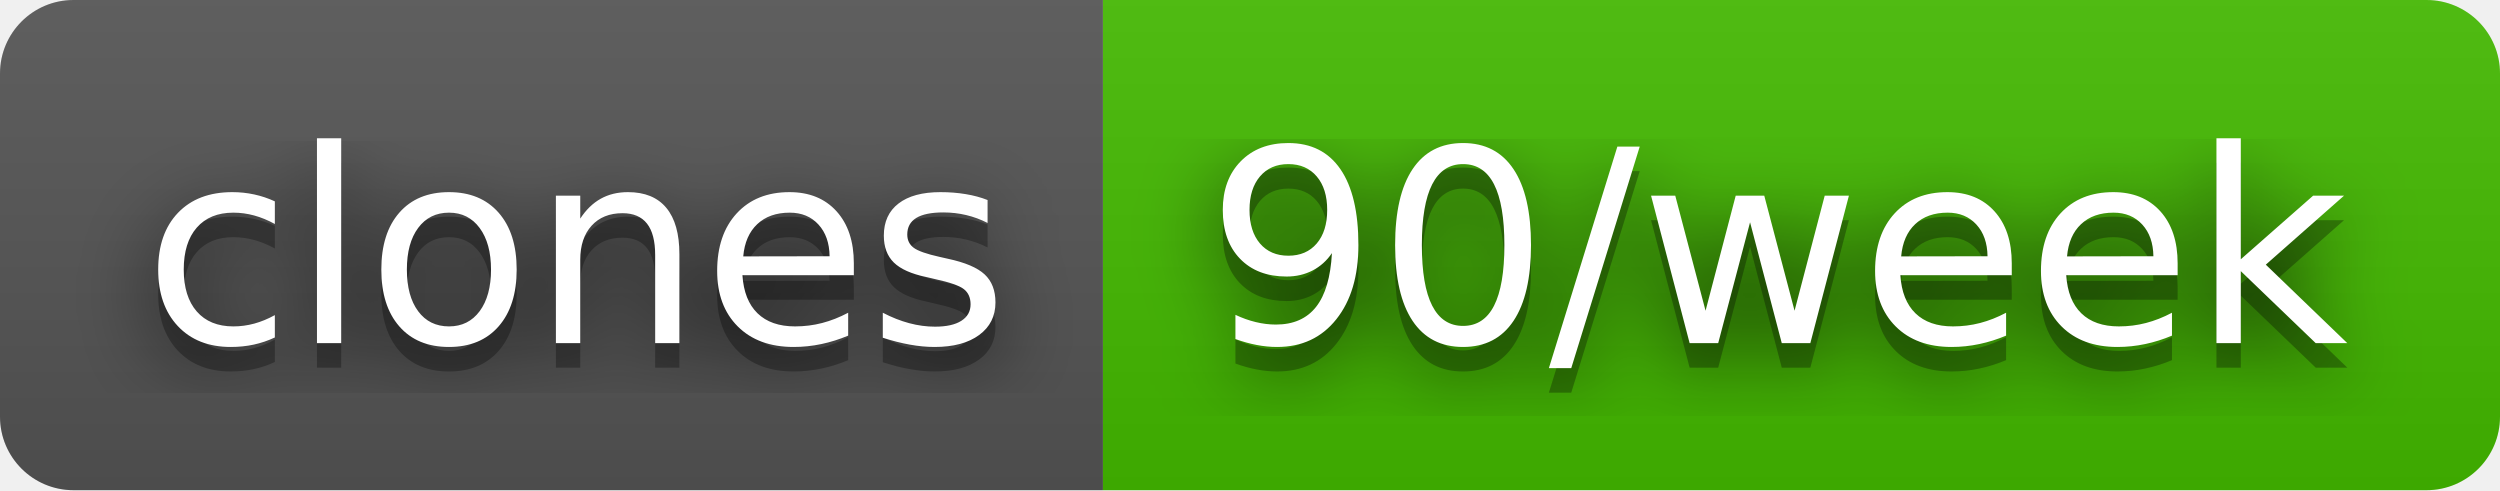
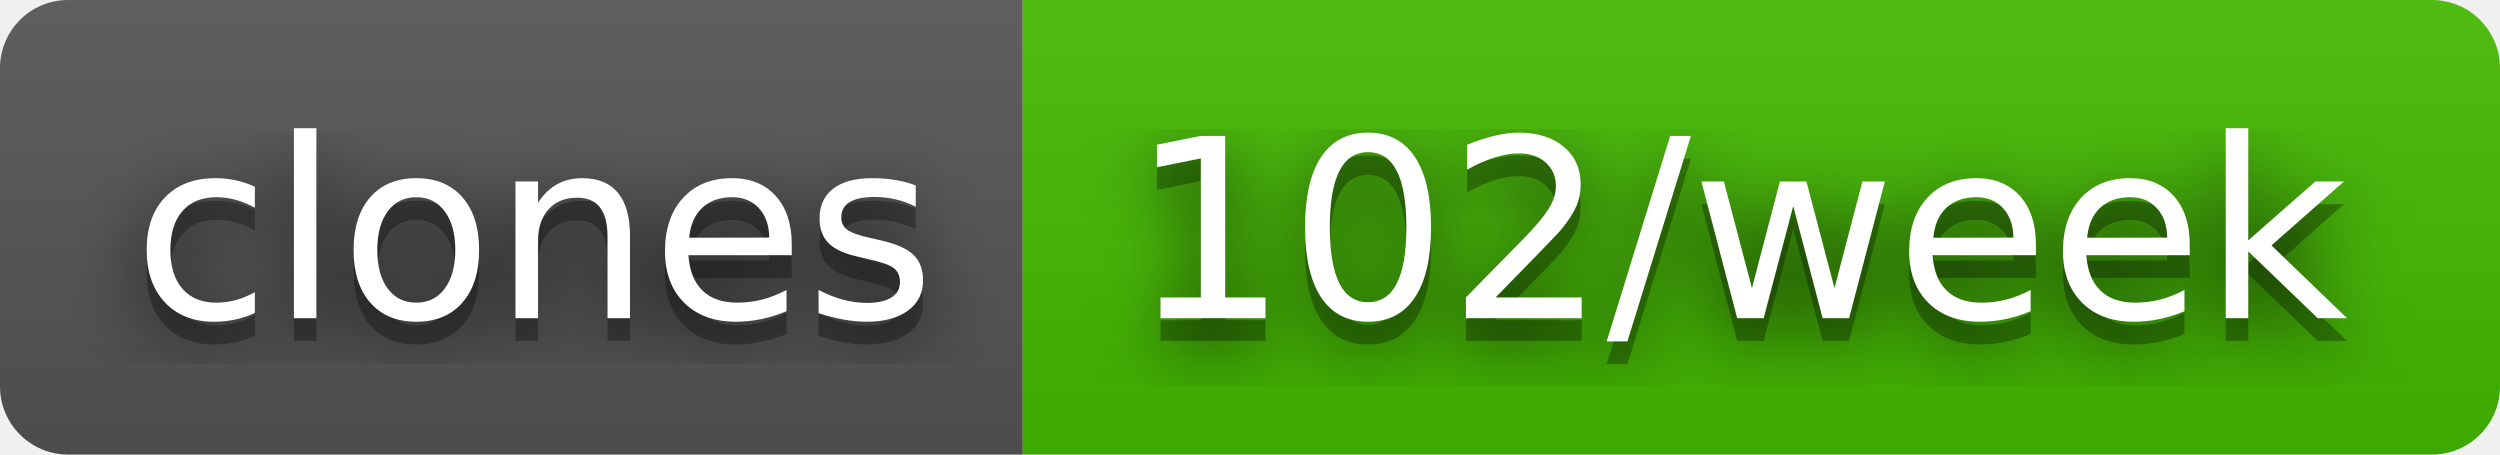
- <svg xmlns="http://www.w3.org/2000/svg" width="102" height="20" role="img" aria-label="clones: 90/week">
+ <svg xmlns="http://www.w3.org/2000/svg" width="110" height="20" role="img" aria-label="clones: 102/week">
  <filter id="blur">
    <feGaussianBlur stdDeviation="16" />
  </filter>
  <linearGradient id="s" x2="0" y2="100%">
    <stop offset="0" stop-color="#bbb" stop-opacity=".1" />
    <stop offset="1" stop-opacity=".1" />
  </linearGradient>
  <clipPath id="r">
-     <rect width="102" height="20" rx="3" />
+     <rect width="110" height="20" rx="3" />
  </clipPath>
  <g clip-path="url(#r)">
    <rect width="45" height="20" fill="#555" />
-     <rect x="45" width="57" height="20" fill="#4b0" />
-     <rect width="102" height="20" fill="url(#s)" />
+     <rect x="45" width="65" height="20" fill="#4b0" />
+     <rect width="110" height="20" fill="url(#s)" />
  </g>
  <g fill="#fff" text-anchor="middle" font-family="Verdana,Geneva,DejaVu Sans,sans-serif" text-rendering="geometricPrecision" font-size="110">
    <g transform="scale(.1)">
      <g aria-hidden="true" fill="#010101">
        <text x="235" y="150" fill-opacity=".8" filter="url(#blur)" textLength="350">clones</text>
        <text x="235" y="150" fill-opacity=".3" textLength="350">clones</text>
      </g>
      <text x="235" y="140" textLength="350">clones</text>
    </g>
    <g transform="scale(.1)">
      <g aria-hidden="true" fill="#010101">
-         <text x="725" y="150" fill-opacity=".8" filter="url(#blur)" textLength="470">90/week</text>
-         <text x="725" y="150" fill-opacity=".3" textLength="470">90/week</text>
+         <text x="765" y="150" fill-opacity=".8" filter="url(#blur)" textLength="550">102/week</text>
+         <text x="765" y="150" fill-opacity=".3" textLength="550">102/week</text>
      </g>
-       <text x="725" y="140" textLength="470">90/week</text>
+       <text x="765" y="140" textLength="550">102/week</text>
    </g>
  </g>
</svg>
